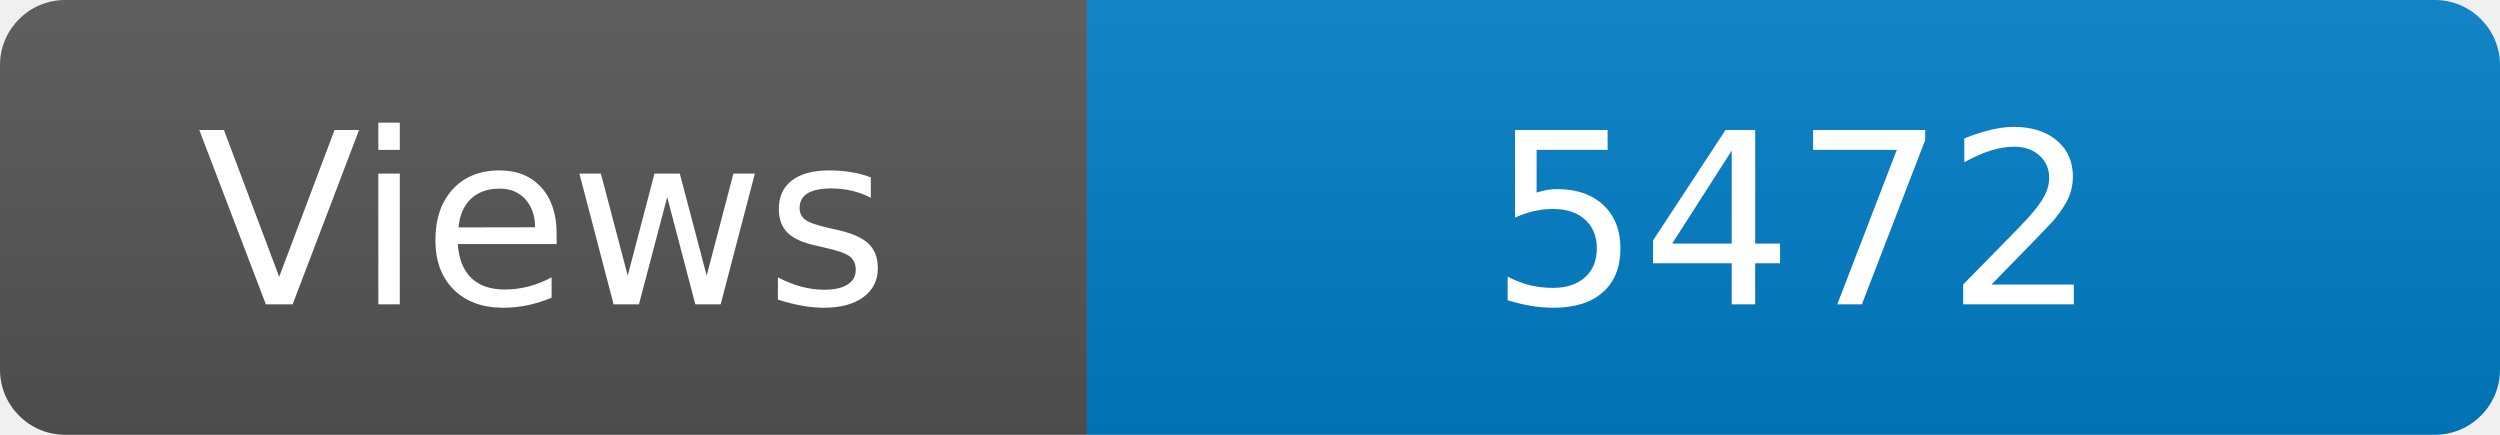
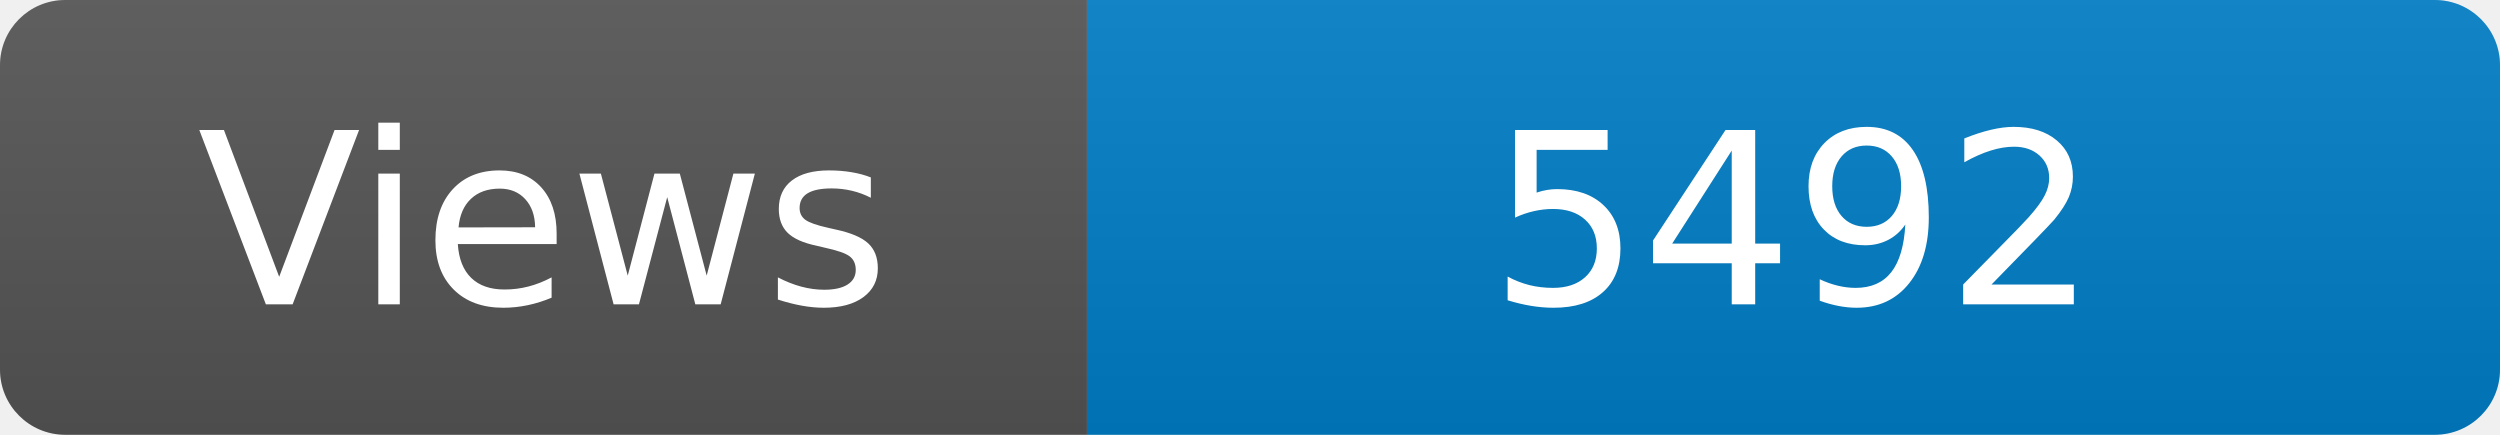
<svg xmlns="http://www.w3.org/2000/svg" width="115" height="20" role="img" aria-label="Maintained?: yes">
  <linearGradient id="s" x2="0" y2="100%">
    <stop offset="0" stop-color="#bbb" stop-opacity=".1" />
    <stop offset="1" stop-opacity=".1" />
  </linearGradient>
  <clipPath id="r">
    <rect width="115" height="20" rx="3" fill="#fff" />
  </clipPath>
  <g clip-path="url(#r)">
    <rect width="50" height="20" fill="#555" />
    <rect x="50" width="160" height="20" fill="#007ec6" />
    <rect width="115" height="20" fill="url(#s)" />
  </g>
  <g fill="#fff" text-anchor="middle" font-family="Verdana,Geneva,DejaVu Sans,sans-serif" font-size="110">
    <text x="250" y="140" transform="scale(.1)" fill="#fff">Views</text>
-     <text x="825" y="140" transform="scale(.1)" fill="#fff">5472</text>
+     <text x="825" y="140" transform="scale(.1)" fill="#fff">5492</text>
  </g>
</svg>
